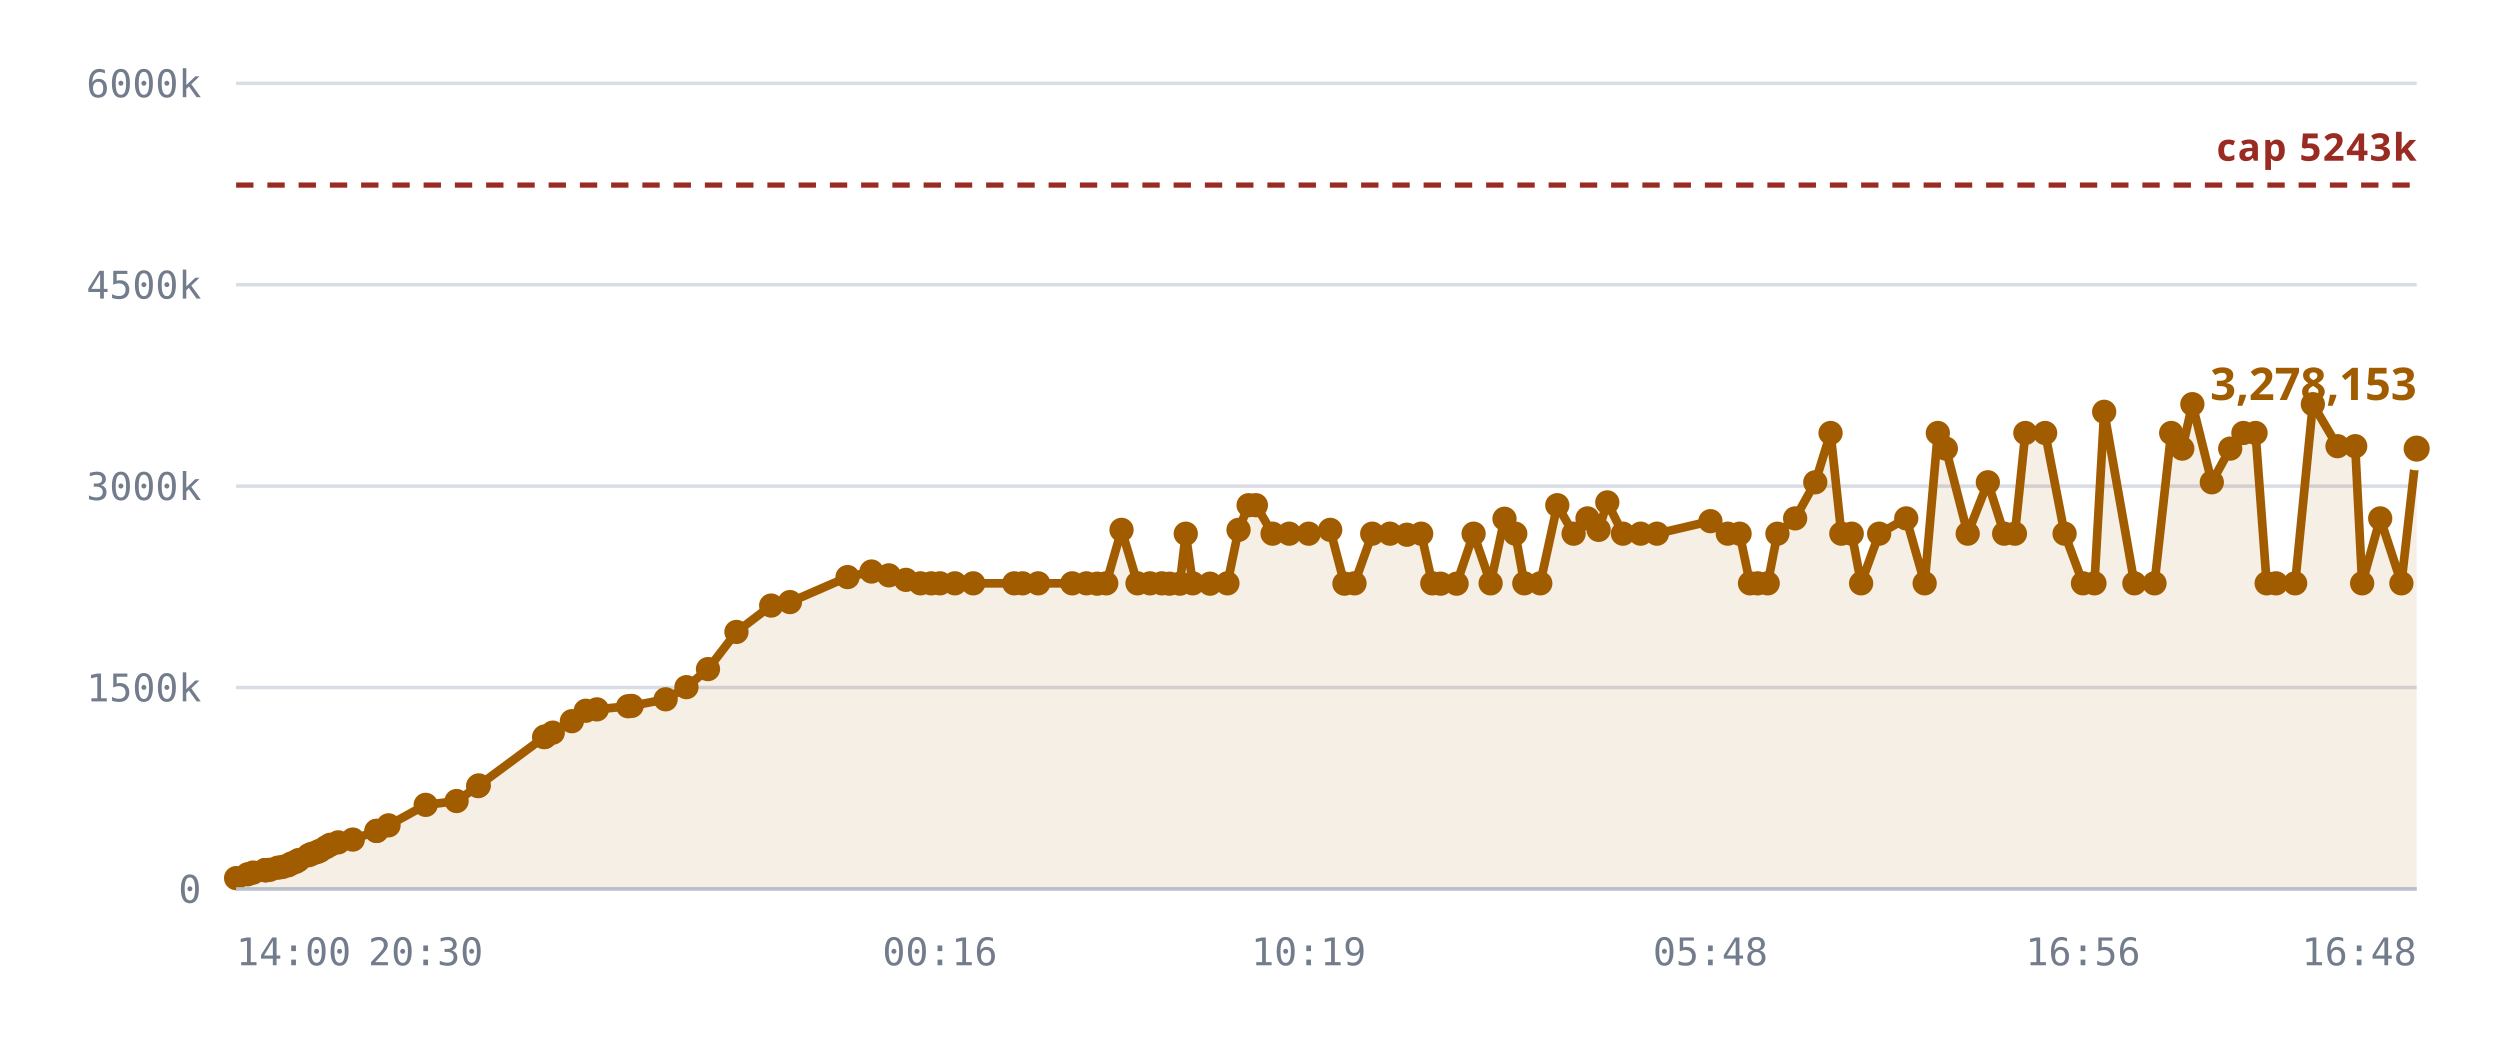
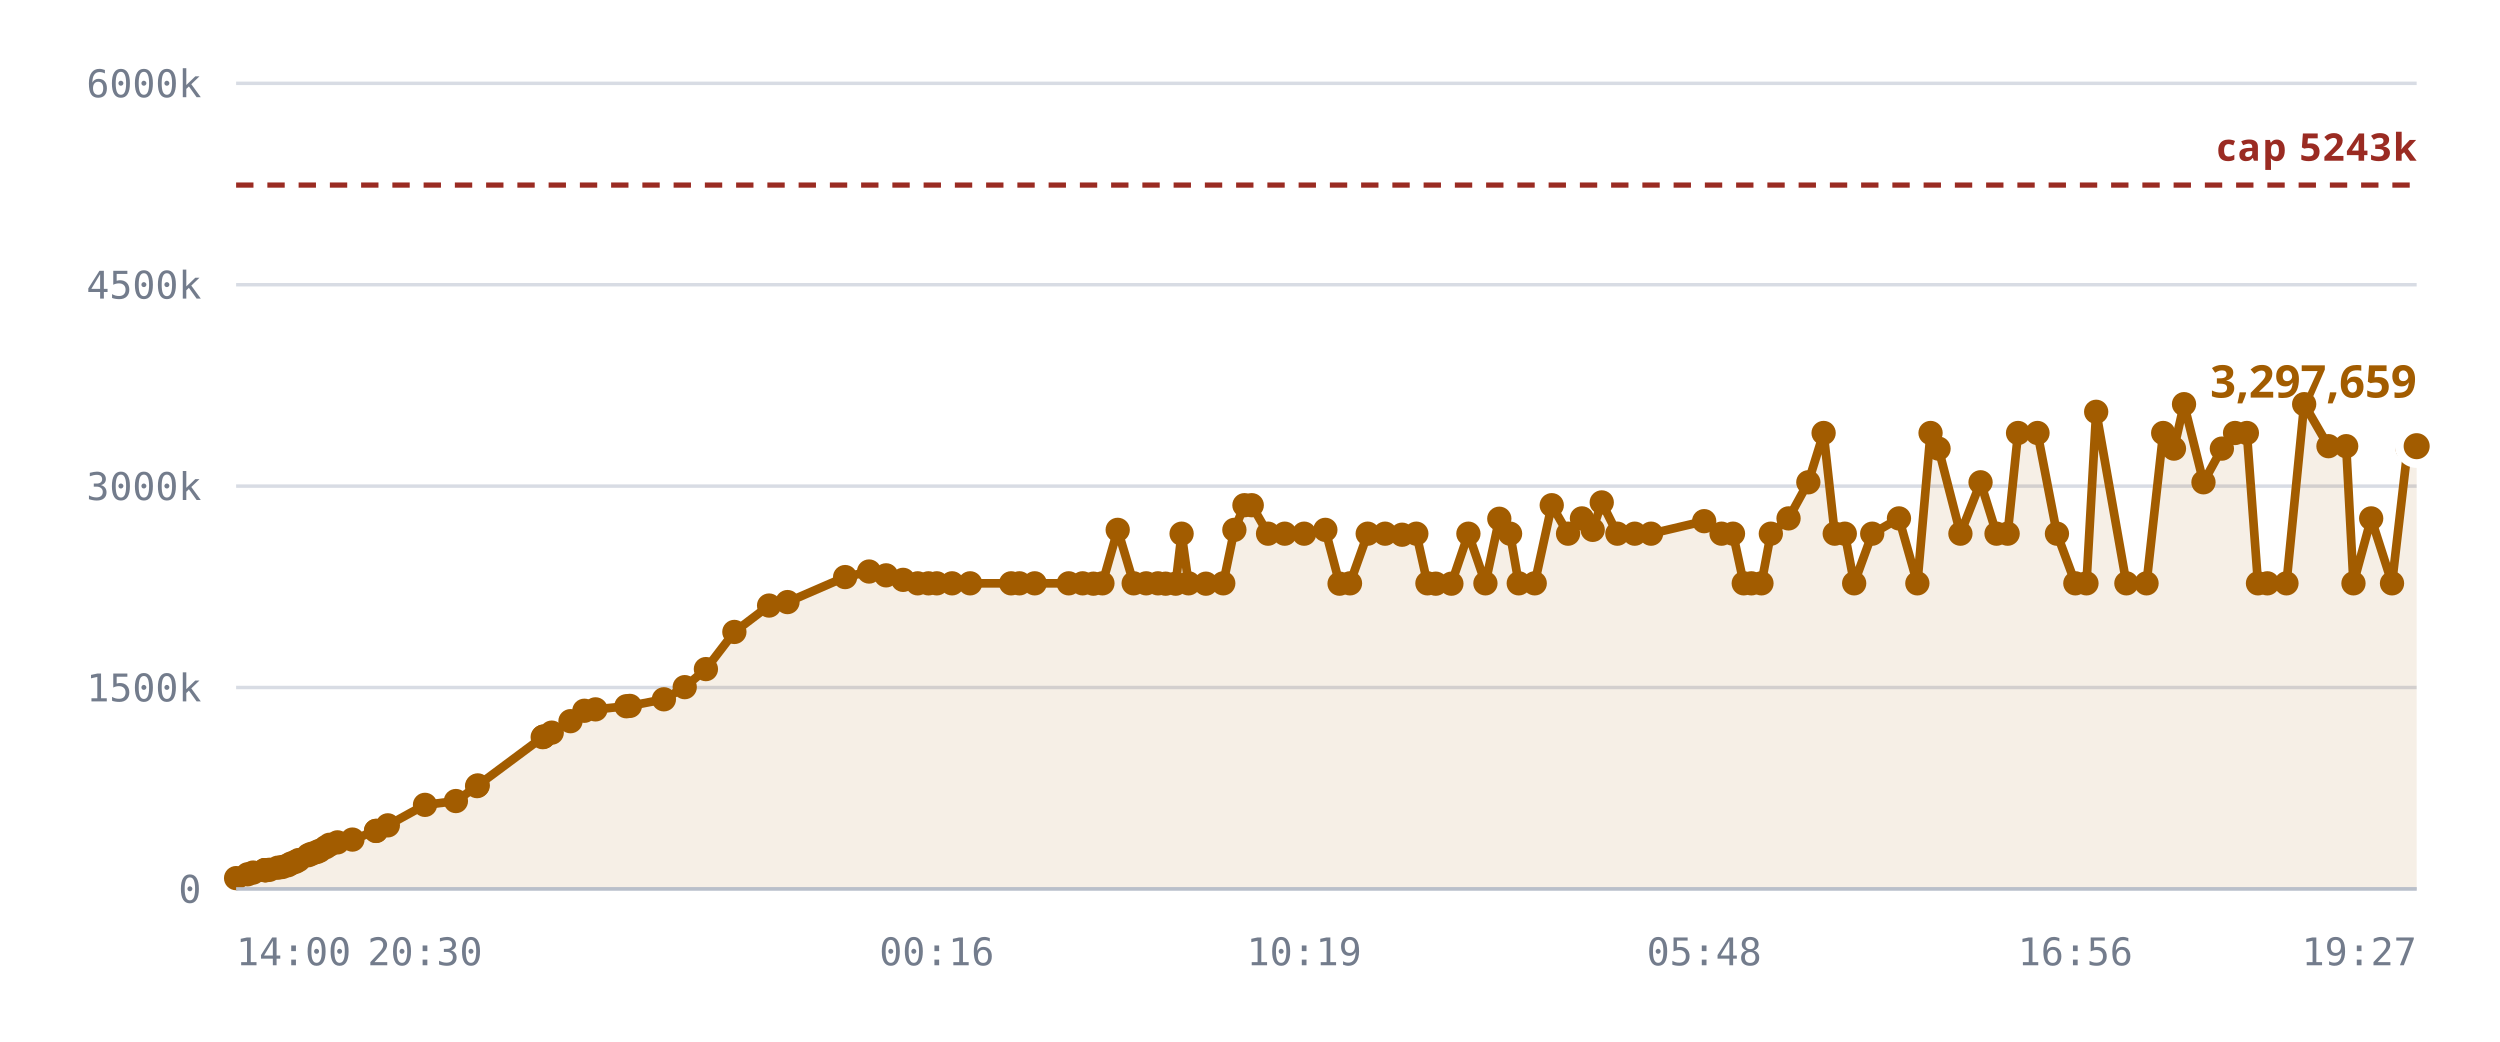
<svg xmlns="http://www.w3.org/2000/svg" viewBox="0 0 720 300" role="img" aria-label="Notes stored against the 5,242,880 cap">
  <style>
    .grid      { stroke: var(--chart-grid, #d8dce4); stroke-width: 1; }
    .cap       { stroke: var(--chart-cap, #9a2b22); stroke-width: 1.5; stroke-dasharray: 5 4; }
    .cap-label { fill: var(--chart-cap, #9a2b22); font: 600 11px Archivo, system-ui, sans-serif; letter-spacing: .04em; }
    .tick      { fill: var(--chart-muted, #737c8c); font: 500 11px "IBM Plex Mono", ui-monospace, monospace; }
    .tick-y    { text-anchor: end; }
    .tick-x    { text-anchor: middle; }
    .series    { fill: none; stroke: var(--chart-line, #a25c00); stroke-width: 2.5; stroke-linejoin: round; stroke-linecap: round; }
    .fill      { fill: var(--chart-fill, rgba(162,92,0,.10)); stroke: none; }
    .dot       { fill: var(--chart-line, #a25c00); }
    .dot-last  { stroke: var(--chart-bg, #fff); stroke-width: 2.5; }
    .end-label { fill: var(--chart-line, #a25c00); font: 700 13px Archivo, system-ui, sans-serif; }
    .axis      { stroke: var(--chart-axis, #b9bfca); stroke-width: 1; }
  </style>
  <line x1="68" y1="256.0" x2="696" y2="256.0" class="grid" />
  <text x="58" y="260.0" class="tick tick-y">0</text>
  <line x1="68" y1="198.0" x2="696" y2="198.0" class="grid" />
  <text x="58" y="202.0" class="tick tick-y">1500k</text>
  <line x1="68" y1="140.0" x2="696" y2="140.0" class="grid" />
  <text x="58" y="144.0" class="tick tick-y">3000k</text>
  <line x1="68" y1="82.0" x2="696" y2="82.0" class="grid" />
  <text x="58" y="86.0" class="tick tick-y">4500k</text>
  <line x1="68" y1="24.0" x2="696" y2="24.0" class="grid" />
  <text x="58" y="28.0" class="tick tick-y">6000k</text>
-   <path d="M68.0,252.9 L71.3,251.8 L72.9,251.3 L76.3,250.6 L76.4,250.6 L76.5,250.6 L76.8,250.6 L77.7,250.5 L80.0,249.9 L81.3,249.7 L83.0,249.2 L83.9,248.7 L85.2,248.2 L86.0,247.7 L88.9,246.3 L89.8,245.9 L91.3,245.4 L92.2,245.0 L93.9,244.0 L95.1,243.3 L97.4,242.6 L101.6,241.8 L108.4,239.3 L108.5,239.3 L111.9,237.7 L122.6,231.8 L131.5,230.7 L137.7,226.4 L137.9,226.2 L156.7,212.3 L156.9,212.2 L157.0,212.1 L159.2,211.0 L164.7,207.7 L168.7,204.7 L171.9,204.3 L180.9,203.4 L181.9,203.3 L191.7,201.4 L197.7,197.9 L203.9,192.7 L212.1,182.0 L222.1,174.4 L227.5,173.4 L244.1,166.2 L251.0,164.6 L256.0,165.7 L260.9,167.0 L265.1,168.0 L268.2,168.0 L270.7,168.0 L275.0,168.0 L280.3,168.0 L292.1,168.0 L294.5,168.0 L299.0,168.0 L308.8,168.0 L312.9,168.0 L316.0,168.1 L318.6,168.0 L323.0,152.6 L327.6,168.0 L331.2,168.0 L334.6,168.0 L336.8,168.1 L339.8,168.1 L341.5,153.7 L343.5,168.0 L348.5,168.1 L353.5,168.0 L356.7,152.6 L359.6,145.5 L361.7,145.5 L366.5,153.7 L371.3,153.7 L376.9,153.7 L383.1,152.6 L387.2,168.1 L390.1,168.0 L395.2,153.7 L400.3,153.7 L405.2,154.0 L409.3,153.7 L412.5,168.0 L414.9,168.1 L419.5,168.1 L424.4,153.7 L429.3,168.0 L433.3,149.4 L436.4,153.7 L439.0,168.0 L443.6,168.0 L448.5,145.5 L453.2,153.7 L457.2,149.3 L460.4,152.6 L462.9,144.7 L467.4,153.7 L472.5,153.7 L477.2,153.7 L492.6,150.1 L497.6,153.7 L501.0,153.7 L504.0,168.0 L506.2,168.0 L509.1,168.0 L511.9,153.7 L517.0,149.3 L522.8,138.9 L527.2,124.7 L530.3,153.7 L533.3,153.7 L536.0,168.0 L541.2,153.7 L549.0,149.3 L554.3,168.0 L558.1,124.7 L560.4,129.2 L566.7,153.7 L572.5,138.9 L577.2,153.7 L580.3,153.7 L583.3,124.7 L589.0,124.7 L594.6,153.7 L599.9,168.0 L603.2,168.0 L606.0,118.6 L614.7,168.0 L620.5,168.0 L625.3,124.7 L628.5,129.2 L631.4,116.4 L637.0,138.9 L642.3,129.2 L646.1,124.7 L649.6,124.7 L652.8,168.0 L655.5,168.0 L661.0,168.0 L666.1,116.4 L673.2,128.5 L678.3,128.5 L680.3,168.0 L685.5,149.3 L691.6,168.0 L696.0,129.2 L696.0,256.0 L68.0,256.0 Z" class="fill" />
+   <path d="M68.0,252.9 L71.3,251.8 L72.9,251.3 L76.2,250.6 L76.4,250.6 L76.4,250.6 L76.7,250.6 L77.6,250.5 L80.0,249.9 L81.3,249.7 L82.9,249.2 L83.8,248.7 L85.1,248.2 L86.0,247.7 L88.8,246.3 L89.7,245.9 L91.2,245.4 L92.1,245.0 L93.8,244.0 L94.9,243.3 L97.2,242.6 L101.5,241.8 L108.3,239.3 L108.3,239.3 L111.7,237.7 L122.4,231.8 L131.3,230.7 L137.4,226.4 L137.6,226.2 L156.3,212.3 L156.5,212.2 L156.6,212.1 L158.9,211.0 L164.3,207.7 L168.3,204.7 L171.5,204.3 L180.4,203.4 L181.4,203.3 L191.2,201.4 L197.2,197.9 L203.3,192.7 L211.5,182.0 L221.5,174.4 L226.8,173.4 L243.4,166.2 L250.3,164.6 L255.2,165.7 L260.1,167.0 L264.3,168.0 L267.4,168.0 L269.8,168.0 L274.2,168.0 L279.4,168.0 L291.2,168.0 L293.6,168.0 L298.0,168.0 L307.8,168.0 L311.8,168.0 L314.9,168.1 L317.5,168.0 L321.9,152.6 L326.5,168.0 L330.1,168.0 L333.5,168.0 L335.7,168.1 L338.6,168.1 L340.3,153.7 L342.3,168.0 L347.3,168.1 L352.3,168.0 L355.5,152.6 L358.4,145.5 L360.5,145.5 L365.2,153.7 L370.0,153.7 L375.6,153.7 L381.7,152.6 L385.8,168.1 L388.8,168.0 L393.9,153.7 L398.9,153.7 L403.8,154.0 L407.9,153.7 L411.1,168.0 L413.5,168.1 L418.0,168.1 L422.9,153.7 L427.8,168.0 L431.8,149.4 L434.9,153.7 L437.4,168.0 L442.0,168.0 L446.9,145.5 L451.6,153.7 L455.6,149.3 L458.7,152.6 L461.3,144.7 L465.8,153.7 L470.8,153.7 L475.5,153.7 L490.8,150.1 L495.8,153.7 L499.1,153.7 L502.2,168.0 L504.4,168.0 L507.3,168.0 L510.0,153.7 L515.1,149.3 L520.8,138.9 L525.2,124.7 L528.4,153.7 L531.3,153.7 L534.0,168.0 L539.2,153.7 L546.9,149.3 L552.2,168.0 L556.0,124.7 L558.3,129.2 L564.6,153.7 L570.4,138.9 L575.0,153.7 L578.2,153.7 L581.2,124.7 L586.8,124.7 L592.4,153.7 L597.7,168.0 L600.9,168.0 L603.7,118.6 L612.4,168.0 L618.2,168.0 L623.0,124.7 L626.1,129.2 L629.0,116.4 L634.6,138.9 L639.9,129.2 L643.7,124.7 L647.1,124.7 L650.3,168.0 L653.0,168.0 L658.5,168.0 L663.6,116.4 L670.6,128.5 L675.7,128.5 L677.8,168.0 L682.9,149.3 L688.9,168.0 L693.4,129.2 L696.0,128.5 L696.0,256.0 L68.0,256.0 Z" class="fill" />
  <line x1="68" y1="53.3" x2="696" y2="53.3" class="cap" />
  <text x="696" y="46.3" class="cap-label" text-anchor="end">cap 5243k</text>
-   <path d="M68.0,252.9 L71.3,251.8 L72.9,251.3 L76.3,250.6 L76.4,250.6 L76.5,250.6 L76.8,250.6 L77.7,250.5 L80.0,249.9 L81.3,249.7 L83.0,249.2 L83.9,248.7 L85.2,248.2 L86.0,247.7 L88.9,246.3 L89.8,245.9 L91.3,245.4 L92.2,245.0 L93.9,244.0 L95.1,243.3 L97.4,242.6 L101.6,241.8 L108.4,239.3 L108.5,239.3 L111.9,237.7 L122.6,231.8 L131.5,230.7 L137.7,226.4 L137.9,226.2 L156.7,212.3 L156.9,212.2 L157.0,212.1 L159.2,211.0 L164.7,207.7 L168.7,204.7 L171.9,204.3 L180.9,203.4 L181.9,203.3 L191.7,201.4 L197.7,197.9 L203.9,192.7 L212.1,182.0 L222.1,174.4 L227.5,173.4 L244.1,166.2 L251.0,164.6 L256.0,165.7 L260.9,167.0 L265.1,168.0 L268.2,168.0 L270.7,168.0 L275.0,168.0 L280.3,168.0 L292.1,168.0 L294.5,168.0 L299.0,168.0 L308.8,168.0 L312.9,168.0 L316.0,168.1 L318.6,168.0 L323.0,152.6 L327.6,168.0 L331.2,168.0 L334.6,168.0 L336.8,168.1 L339.8,168.1 L341.5,153.7 L343.5,168.0 L348.5,168.1 L353.5,168.0 L356.7,152.6 L359.6,145.5 L361.7,145.5 L366.5,153.7 L371.3,153.7 L376.9,153.7 L383.1,152.6 L387.2,168.1 L390.1,168.0 L395.2,153.7 L400.3,153.7 L405.2,154.0 L409.3,153.7 L412.5,168.0 L414.9,168.1 L419.5,168.1 L424.4,153.7 L429.3,168.0 L433.3,149.4 L436.4,153.7 L439.0,168.0 L443.6,168.0 L448.5,145.5 L453.2,153.7 L457.2,149.3 L460.4,152.6 L462.9,144.7 L467.4,153.7 L472.5,153.7 L477.2,153.7 L492.6,150.1 L497.6,153.7 L501.0,153.7 L504.0,168.0 L506.2,168.0 L509.1,168.0 L511.9,153.7 L517.0,149.3 L522.8,138.9 L527.2,124.7 L530.3,153.7 L533.3,153.7 L536.0,168.0 L541.2,153.7 L549.0,149.3 L554.3,168.0 L558.1,124.7 L560.4,129.2 L566.7,153.7 L572.5,138.9 L577.2,153.7 L580.3,153.7 L583.3,124.7 L589.0,124.7 L594.6,153.7 L599.9,168.0 L603.2,168.0 L606.0,118.6 L614.7,168.0 L620.5,168.0 L625.3,124.7 L628.5,129.2 L631.4,116.4 L637.0,138.9 L642.3,129.2 L646.1,124.7 L649.6,124.7 L652.8,168.0 L655.5,168.0 L661.0,168.0 L666.1,116.4 L673.2,128.5 L678.3,128.5 L680.3,168.0 L685.5,149.3 L691.6,168.0 L696.0,129.2" class="series" />
+   <path d="M68.0,252.9 L71.3,251.8 L72.9,251.3 L76.2,250.6 L76.4,250.6 L76.4,250.6 L76.7,250.6 L77.6,250.5 L80.0,249.9 L81.3,249.7 L82.9,249.2 L83.8,248.7 L85.1,248.2 L86.0,247.7 L88.8,246.3 L89.7,245.9 L91.2,245.4 L92.1,245.0 L93.8,244.0 L94.9,243.3 L97.2,242.6 L101.5,241.8 L108.3,239.3 L108.3,239.3 L111.7,237.7 L122.4,231.8 L131.3,230.7 L137.4,226.4 L137.6,226.2 L156.3,212.3 L156.5,212.2 L156.6,212.1 L158.9,211.0 L164.3,207.7 L168.3,204.7 L171.5,204.3 L180.4,203.4 L181.4,203.3 L191.2,201.4 L197.2,197.9 L203.3,192.7 L211.5,182.0 L221.5,174.4 L226.8,173.4 L243.4,166.2 L250.3,164.6 L255.2,165.7 L260.1,167.0 L264.3,168.0 L267.4,168.0 L269.8,168.0 L274.2,168.0 L279.4,168.0 L291.2,168.0 L293.6,168.0 L298.0,168.0 L307.8,168.0 L311.8,168.0 L314.9,168.1 L317.5,168.0 L321.9,152.6 L326.5,168.0 L330.1,168.0 L333.5,168.0 L335.7,168.1 L338.6,168.1 L340.3,153.7 L342.3,168.0 L347.3,168.1 L352.3,168.0 L355.5,152.6 L358.4,145.5 L360.5,145.5 L365.2,153.7 L370.0,153.7 L375.6,153.7 L381.7,152.6 L385.8,168.1 L388.8,168.0 L393.9,153.7 L398.9,153.7 L403.8,154.0 L407.9,153.7 L411.1,168.0 L413.5,168.1 L418.0,168.1 L422.9,153.7 L427.8,168.0 L431.8,149.4 L434.9,153.7 L437.4,168.0 L442.0,168.0 L446.9,145.5 L451.6,153.7 L455.6,149.3 L458.7,152.6 L461.3,144.7 L465.8,153.7 L470.8,153.7 L475.5,153.7 L490.8,150.1 L495.8,153.7 L499.1,153.7 L502.2,168.0 L504.4,168.0 L507.3,168.0 L510.0,153.7 L515.1,149.3 L520.8,138.9 L525.2,124.7 L528.4,153.7 L531.3,153.7 L534.0,168.0 L539.2,153.7 L546.9,149.3 L552.2,168.0 L556.0,124.7 L558.3,129.2 L564.6,153.7 L570.4,138.9 L575.0,153.7 L578.2,153.7 L581.2,124.7 L586.8,124.7 L592.4,153.7 L597.7,168.0 L600.9,168.0 L603.7,118.6 L612.4,168.0 L618.2,168.0 L623.0,124.7 L626.1,129.2 L629.0,116.4 L634.6,138.9 L639.9,129.2 L643.7,124.7 L647.1,124.7 L650.3,168.0 L653.0,168.0 L658.5,168.0 L663.6,116.4 L670.6,128.5 L675.7,128.5 L677.8,168.0 L682.9,149.3 L688.9,168.0 L693.4,129.2 L696.0,128.5" class="series" />
  <circle cx="68.0" cy="252.9" r="3.5" class="dot" />
  <circle cx="71.3" cy="251.8" r="3.5" class="dot" />
  <circle cx="72.9" cy="251.3" r="3.5" class="dot" />
-   <circle cx="76.3" cy="250.6" r="3.5" class="dot" />
+   <circle cx="76.2" cy="250.6" r="3.5" class="dot" />
  <circle cx="76.4" cy="250.6" r="3.5" class="dot" />
-   <circle cx="76.5" cy="250.6" r="3.5" class="dot" />
-   <circle cx="76.8" cy="250.6" r="3.5" class="dot" />
-   <circle cx="77.7" cy="250.5" r="3.5" class="dot" />
+   <circle cx="76.4" cy="250.6" r="3.5" class="dot" />
+   <circle cx="76.7" cy="250.6" r="3.5" class="dot" />
+   <circle cx="77.6" cy="250.5" r="3.5" class="dot" />
  <circle cx="80.0" cy="249.9" r="3.5" class="dot" />
  <circle cx="81.3" cy="249.7" r="3.5" class="dot" />
-   <circle cx="83.0" cy="249.2" r="3.5" class="dot" />
-   <circle cx="83.9" cy="248.7" r="3.5" class="dot" />
-   <circle cx="85.2" cy="248.2" r="3.5" class="dot" />
+   <circle cx="82.9" cy="249.2" r="3.5" class="dot" />
+   <circle cx="83.8" cy="248.7" r="3.5" class="dot" />
+   <circle cx="85.1" cy="248.2" r="3.5" class="dot" />
  <circle cx="86.0" cy="247.7" r="3.5" class="dot" />
-   <circle cx="88.9" cy="246.3" r="3.5" class="dot" />
-   <circle cx="89.8" cy="245.9" r="3.5" class="dot" />
-   <circle cx="91.3" cy="245.4" r="3.5" class="dot" />
-   <circle cx="92.2" cy="245.0" r="3.5" class="dot" />
-   <circle cx="93.9" cy="244.0" r="3.5" class="dot" />
-   <circle cx="95.1" cy="243.3" r="3.5" class="dot" />
-   <circle cx="97.4" cy="242.6" r="3.5" class="dot" />
-   <circle cx="101.6" cy="241.8" r="3.5" class="dot" />
-   <circle cx="108.4" cy="239.3" r="3.5" class="dot" />
-   <circle cx="108.5" cy="239.3" r="3.5" class="dot" />
-   <circle cx="111.9" cy="237.7" r="3.5" class="dot" />
-   <circle cx="122.6" cy="231.8" r="3.5" class="dot" />
-   <circle cx="131.5" cy="230.7" r="3.5" class="dot" />
-   <circle cx="137.7" cy="226.4" r="3.5" class="dot" />
-   <circle cx="137.9" cy="226.2" r="3.5" class="dot" />
-   <circle cx="156.7" cy="212.3" r="3.5" class="dot" />
-   <circle cx="156.9" cy="212.2" r="3.5" class="dot" />
-   <circle cx="157.0" cy="212.1" r="3.5" class="dot" />
-   <circle cx="159.2" cy="211.0" r="3.5" class="dot" />
-   <circle cx="164.7" cy="207.7" r="3.5" class="dot" />
-   <circle cx="168.7" cy="204.7" r="3.5" class="dot" />
-   <circle cx="171.9" cy="204.3" r="3.5" class="dot" />
-   <circle cx="180.9" cy="203.4" r="3.5" class="dot" />
-   <circle cx="181.9" cy="203.3" r="3.5" class="dot" />
-   <circle cx="191.7" cy="201.4" r="3.5" class="dot" />
-   <circle cx="197.7" cy="197.9" r="3.5" class="dot" />
-   <circle cx="203.9" cy="192.7" r="3.5" class="dot" />
-   <circle cx="212.1" cy="182.0" r="3.5" class="dot" />
-   <circle cx="222.1" cy="174.4" r="3.5" class="dot" />
-   <circle cx="227.5" cy="173.4" r="3.5" class="dot" />
-   <circle cx="244.1" cy="166.2" r="3.5" class="dot" />
-   <circle cx="251.0" cy="164.6" r="3.5" class="dot" />
-   <circle cx="256.0" cy="165.7" r="3.5" class="dot" />
-   <circle cx="260.9" cy="167.0" r="3.5" class="dot" />
-   <circle cx="265.1" cy="168.0" r="3.5" class="dot" />
-   <circle cx="268.2" cy="168.0" r="3.5" class="dot" />
-   <circle cx="270.7" cy="168.0" r="3.5" class="dot" />
-   <circle cx="275.0" cy="168.0" r="3.5" class="dot" />
-   <circle cx="280.3" cy="168.0" r="3.5" class="dot" />
-   <circle cx="292.1" cy="168.0" r="3.5" class="dot" />
-   <circle cx="294.5" cy="168.0" r="3.5" class="dot" />
-   <circle cx="299.0" cy="168.0" r="3.5" class="dot" />
-   <circle cx="308.8" cy="168.0" r="3.5" class="dot" />
-   <circle cx="312.9" cy="168.0" r="3.5" class="dot" />
-   <circle cx="316.0" cy="168.1" r="3.5" class="dot" />
-   <circle cx="318.6" cy="168.0" r="3.5" class="dot" />
-   <circle cx="323.0" cy="152.6" r="3.5" class="dot" />
-   <circle cx="327.6" cy="168.0" r="3.5" class="dot" />
-   <circle cx="331.2" cy="168.0" r="3.5" class="dot" />
-   <circle cx="334.6" cy="168.0" r="3.5" class="dot" />
-   <circle cx="336.8" cy="168.1" r="3.5" class="dot" />
-   <circle cx="339.8" cy="168.1" r="3.5" class="dot" />
-   <circle cx="341.5" cy="153.7" r="3.5" class="dot" />
-   <circle cx="343.5" cy="168.0" r="3.5" class="dot" />
-   <circle cx="348.5" cy="168.1" r="3.5" class="dot" />
-   <circle cx="353.5" cy="168.0" r="3.5" class="dot" />
-   <circle cx="356.7" cy="152.6" r="3.5" class="dot" />
-   <circle cx="359.6" cy="145.5" r="3.5" class="dot" />
-   <circle cx="361.7" cy="145.5" r="3.5" class="dot" />
-   <circle cx="366.5" cy="153.7" r="3.5" class="dot" />
-   <circle cx="371.3" cy="153.7" r="3.5" class="dot" />
-   <circle cx="376.9" cy="153.7" r="3.5" class="dot" />
-   <circle cx="383.1" cy="152.6" r="3.5" class="dot" />
-   <circle cx="387.2" cy="168.1" r="3.5" class="dot" />
-   <circle cx="390.1" cy="168.0" r="3.5" class="dot" />
-   <circle cx="395.2" cy="153.7" r="3.5" class="dot" />
-   <circle cx="400.3" cy="153.7" r="3.5" class="dot" />
-   <circle cx="405.2" cy="154.0" r="3.5" class="dot" />
-   <circle cx="409.3" cy="153.7" r="3.5" class="dot" />
-   <circle cx="412.5" cy="168.0" r="3.5" class="dot" />
-   <circle cx="414.9" cy="168.1" r="3.5" class="dot" />
-   <circle cx="419.5" cy="168.1" r="3.5" class="dot" />
-   <circle cx="424.4" cy="153.7" r="3.5" class="dot" />
-   <circle cx="429.3" cy="168.0" r="3.5" class="dot" />
-   <circle cx="433.3" cy="149.4" r="3.5" class="dot" />
-   <circle cx="436.4" cy="153.7" r="3.5" class="dot" />
-   <circle cx="439.0" cy="168.0" r="3.5" class="dot" />
-   <circle cx="443.6" cy="168.0" r="3.5" class="dot" />
-   <circle cx="448.5" cy="145.5" r="3.5" class="dot" />
-   <circle cx="453.2" cy="153.7" r="3.5" class="dot" />
-   <circle cx="457.2" cy="149.3" r="3.5" class="dot" />
-   <circle cx="460.4" cy="152.6" r="3.5" class="dot" />
-   <circle cx="462.9" cy="144.7" r="3.5" class="dot" />
-   <circle cx="467.4" cy="153.7" r="3.5" class="dot" />
-   <circle cx="472.5" cy="153.7" r="3.5" class="dot" />
-   <circle cx="477.2" cy="153.7" r="3.5" class="dot" />
-   <circle cx="492.6" cy="150.1" r="3.5" class="dot" />
-   <circle cx="497.6" cy="153.7" r="3.5" class="dot" />
-   <circle cx="501.0" cy="153.7" r="3.5" class="dot" />
-   <circle cx="504.0" cy="168.0" r="3.5" class="dot" />
-   <circle cx="506.2" cy="168.0" r="3.5" class="dot" />
-   <circle cx="509.1" cy="168.0" r="3.5" class="dot" />
-   <circle cx="511.9" cy="153.7" r="3.5" class="dot" />
-   <circle cx="517.0" cy="149.3" r="3.5" class="dot" />
-   <circle cx="522.8" cy="138.9" r="3.5" class="dot" />
-   <circle cx="527.2" cy="124.7" r="3.5" class="dot" />
-   <circle cx="530.3" cy="153.7" r="3.5" class="dot" />
-   <circle cx="533.3" cy="153.7" r="3.5" class="dot" />
-   <circle cx="536.0" cy="168.0" r="3.5" class="dot" />
-   <circle cx="541.2" cy="153.7" r="3.5" class="dot" />
-   <circle cx="549.0" cy="149.3" r="3.5" class="dot" />
-   <circle cx="554.3" cy="168.0" r="3.5" class="dot" />
-   <circle cx="558.1" cy="124.7" r="3.5" class="dot" />
-   <circle cx="560.4" cy="129.2" r="3.5" class="dot" />
-   <circle cx="566.7" cy="153.7" r="3.5" class="dot" />
-   <circle cx="572.5" cy="138.9" r="3.5" class="dot" />
-   <circle cx="577.2" cy="153.7" r="3.5" class="dot" />
-   <circle cx="580.3" cy="153.7" r="3.5" class="dot" />
-   <circle cx="583.3" cy="124.7" r="3.5" class="dot" />
-   <circle cx="589.0" cy="124.7" r="3.5" class="dot" />
-   <circle cx="594.6" cy="153.7" r="3.5" class="dot" />
-   <circle cx="599.9" cy="168.0" r="3.5" class="dot" />
-   <circle cx="603.2" cy="168.0" r="3.5" class="dot" />
-   <circle cx="606.0" cy="118.6" r="3.5" class="dot" />
-   <circle cx="614.7" cy="168.0" r="3.5" class="dot" />
-   <circle cx="620.5" cy="168.0" r="3.5" class="dot" />
-   <circle cx="625.3" cy="124.7" r="3.5" class="dot" />
-   <circle cx="628.5" cy="129.2" r="3.5" class="dot" />
-   <circle cx="631.4" cy="116.4" r="3.5" class="dot" />
-   <circle cx="637.0" cy="138.9" r="3.5" class="dot" />
-   <circle cx="642.3" cy="129.2" r="3.5" class="dot" />
-   <circle cx="646.1" cy="124.7" r="3.5" class="dot" />
-   <circle cx="649.6" cy="124.7" r="3.5" class="dot" />
-   <circle cx="652.8" cy="168.0" r="3.5" class="dot" />
-   <circle cx="655.5" cy="168.0" r="3.5" class="dot" />
-   <circle cx="661.0" cy="168.0" r="3.5" class="dot" />
-   <circle cx="666.1" cy="116.4" r="3.5" class="dot" />
-   <circle cx="673.2" cy="128.5" r="3.5" class="dot" />
-   <circle cx="678.3" cy="128.5" r="3.5" class="dot" />
-   <circle cx="680.3" cy="168.0" r="3.5" class="dot" />
-   <circle cx="685.5" cy="149.3" r="3.5" class="dot" />
-   <circle cx="691.6" cy="168.0" r="3.5" class="dot" />
-   <circle cx="696.0" cy="129.2" r="5" class="dot dot-last" />
-   <text x="696.0" y="115.2" class="end-label" text-anchor="end">3,278,153</text>
+   <circle cx="88.8" cy="246.3" r="3.5" class="dot" />
+   <circle cx="89.7" cy="245.9" r="3.5" class="dot" />
+   <circle cx="91.2" cy="245.4" r="3.5" class="dot" />
+   <circle cx="92.1" cy="245.0" r="3.5" class="dot" />
+   <circle cx="93.8" cy="244.0" r="3.5" class="dot" />
+   <circle cx="94.9" cy="243.3" r="3.5" class="dot" />
+   <circle cx="97.2" cy="242.6" r="3.5" class="dot" />
+   <circle cx="101.5" cy="241.8" r="3.5" class="dot" />
+   <circle cx="108.3" cy="239.3" r="3.5" class="dot" />
+   <circle cx="108.3" cy="239.3" r="3.5" class="dot" />
+   <circle cx="111.7" cy="237.7" r="3.5" class="dot" />
+   <circle cx="122.4" cy="231.8" r="3.5" class="dot" />
+   <circle cx="131.3" cy="230.7" r="3.5" class="dot" />
+   <circle cx="137.4" cy="226.4" r="3.5" class="dot" />
+   <circle cx="137.6" cy="226.2" r="3.5" class="dot" />
+   <circle cx="156.3" cy="212.3" r="3.5" class="dot" />
+   <circle cx="156.5" cy="212.2" r="3.5" class="dot" />
+   <circle cx="156.6" cy="212.1" r="3.5" class="dot" />
+   <circle cx="158.9" cy="211.0" r="3.5" class="dot" />
+   <circle cx="164.3" cy="207.7" r="3.5" class="dot" />
+   <circle cx="168.3" cy="204.7" r="3.5" class="dot" />
+   <circle cx="171.5" cy="204.3" r="3.5" class="dot" />
+   <circle cx="180.4" cy="203.4" r="3.5" class="dot" />
+   <circle cx="181.4" cy="203.3" r="3.5" class="dot" />
+   <circle cx="191.2" cy="201.4" r="3.5" class="dot" />
+   <circle cx="197.2" cy="197.9" r="3.5" class="dot" />
+   <circle cx="203.3" cy="192.7" r="3.5" class="dot" />
+   <circle cx="211.5" cy="182.0" r="3.5" class="dot" />
+   <circle cx="221.5" cy="174.4" r="3.5" class="dot" />
+   <circle cx="226.8" cy="173.4" r="3.5" class="dot" />
+   <circle cx="243.4" cy="166.2" r="3.5" class="dot" />
+   <circle cx="250.3" cy="164.6" r="3.5" class="dot" />
+   <circle cx="255.2" cy="165.7" r="3.5" class="dot" />
+   <circle cx="260.1" cy="167.0" r="3.5" class="dot" />
+   <circle cx="264.3" cy="168.0" r="3.5" class="dot" />
+   <circle cx="267.4" cy="168.0" r="3.5" class="dot" />
+   <circle cx="269.8" cy="168.0" r="3.5" class="dot" />
+   <circle cx="274.2" cy="168.0" r="3.5" class="dot" />
+   <circle cx="279.4" cy="168.0" r="3.5" class="dot" />
+   <circle cx="291.2" cy="168.0" r="3.5" class="dot" />
+   <circle cx="293.6" cy="168.0" r="3.5" class="dot" />
+   <circle cx="298.0" cy="168.0" r="3.5" class="dot" />
+   <circle cx="307.8" cy="168.0" r="3.5" class="dot" />
+   <circle cx="311.8" cy="168.0" r="3.5" class="dot" />
+   <circle cx="314.9" cy="168.1" r="3.5" class="dot" />
+   <circle cx="317.5" cy="168.0" r="3.5" class="dot" />
+   <circle cx="321.9" cy="152.6" r="3.5" class="dot" />
+   <circle cx="326.5" cy="168.0" r="3.5" class="dot" />
+   <circle cx="330.1" cy="168.0" r="3.5" class="dot" />
+   <circle cx="333.5" cy="168.0" r="3.5" class="dot" />
+   <circle cx="335.7" cy="168.1" r="3.5" class="dot" />
+   <circle cx="338.6" cy="168.1" r="3.5" class="dot" />
+   <circle cx="340.3" cy="153.7" r="3.5" class="dot" />
+   <circle cx="342.3" cy="168.0" r="3.5" class="dot" />
+   <circle cx="347.3" cy="168.1" r="3.5" class="dot" />
+   <circle cx="352.3" cy="168.0" r="3.5" class="dot" />
+   <circle cx="355.5" cy="152.6" r="3.5" class="dot" />
+   <circle cx="358.4" cy="145.5" r="3.5" class="dot" />
+   <circle cx="360.5" cy="145.5" r="3.5" class="dot" />
+   <circle cx="365.2" cy="153.7" r="3.5" class="dot" />
+   <circle cx="370.0" cy="153.7" r="3.5" class="dot" />
+   <circle cx="375.6" cy="153.7" r="3.5" class="dot" />
+   <circle cx="381.7" cy="152.6" r="3.5" class="dot" />
+   <circle cx="385.8" cy="168.1" r="3.5" class="dot" />
+   <circle cx="388.8" cy="168.0" r="3.5" class="dot" />
+   <circle cx="393.9" cy="153.7" r="3.5" class="dot" />
+   <circle cx="398.9" cy="153.7" r="3.5" class="dot" />
+   <circle cx="403.8" cy="154.0" r="3.5" class="dot" />
+   <circle cx="407.9" cy="153.7" r="3.5" class="dot" />
+   <circle cx="411.1" cy="168.0" r="3.5" class="dot" />
+   <circle cx="413.5" cy="168.1" r="3.5" class="dot" />
+   <circle cx="418.0" cy="168.1" r="3.5" class="dot" />
+   <circle cx="422.9" cy="153.7" r="3.5" class="dot" />
+   <circle cx="427.8" cy="168.0" r="3.5" class="dot" />
+   <circle cx="431.8" cy="149.4" r="3.5" class="dot" />
+   <circle cx="434.9" cy="153.7" r="3.5" class="dot" />
+   <circle cx="437.4" cy="168.0" r="3.5" class="dot" />
+   <circle cx="442.0" cy="168.0" r="3.5" class="dot" />
+   <circle cx="446.9" cy="145.5" r="3.5" class="dot" />
+   <circle cx="451.6" cy="153.7" r="3.5" class="dot" />
+   <circle cx="455.6" cy="149.3" r="3.5" class="dot" />
+   <circle cx="458.7" cy="152.6" r="3.5" class="dot" />
+   <circle cx="461.3" cy="144.7" r="3.5" class="dot" />
+   <circle cx="465.8" cy="153.7" r="3.5" class="dot" />
+   <circle cx="470.8" cy="153.7" r="3.5" class="dot" />
+   <circle cx="475.5" cy="153.7" r="3.5" class="dot" />
+   <circle cx="490.8" cy="150.1" r="3.5" class="dot" />
+   <circle cx="495.8" cy="153.7" r="3.5" class="dot" />
+   <circle cx="499.1" cy="153.7" r="3.5" class="dot" />
+   <circle cx="502.2" cy="168.0" r="3.5" class="dot" />
+   <circle cx="504.4" cy="168.0" r="3.5" class="dot" />
+   <circle cx="507.3" cy="168.0" r="3.5" class="dot" />
+   <circle cx="510.0" cy="153.7" r="3.5" class="dot" />
+   <circle cx="515.1" cy="149.3" r="3.5" class="dot" />
+   <circle cx="520.8" cy="138.9" r="3.5" class="dot" />
+   <circle cx="525.2" cy="124.7" r="3.5" class="dot" />
+   <circle cx="528.4" cy="153.7" r="3.5" class="dot" />
+   <circle cx="531.3" cy="153.7" r="3.5" class="dot" />
+   <circle cx="534.0" cy="168.0" r="3.5" class="dot" />
+   <circle cx="539.2" cy="153.7" r="3.5" class="dot" />
+   <circle cx="546.9" cy="149.3" r="3.5" class="dot" />
+   <circle cx="552.2" cy="168.0" r="3.5" class="dot" />
+   <circle cx="556.0" cy="124.7" r="3.5" class="dot" />
+   <circle cx="558.3" cy="129.2" r="3.5" class="dot" />
+   <circle cx="564.6" cy="153.7" r="3.5" class="dot" />
+   <circle cx="570.4" cy="138.9" r="3.5" class="dot" />
+   <circle cx="575.0" cy="153.7" r="3.5" class="dot" />
+   <circle cx="578.2" cy="153.7" r="3.5" class="dot" />
+   <circle cx="581.2" cy="124.7" r="3.5" class="dot" />
+   <circle cx="586.8" cy="124.7" r="3.5" class="dot" />
+   <circle cx="592.4" cy="153.7" r="3.5" class="dot" />
+   <circle cx="597.7" cy="168.0" r="3.5" class="dot" />
+   <circle cx="600.9" cy="168.0" r="3.5" class="dot" />
+   <circle cx="603.7" cy="118.6" r="3.5" class="dot" />
+   <circle cx="612.4" cy="168.0" r="3.5" class="dot" />
+   <circle cx="618.2" cy="168.0" r="3.5" class="dot" />
+   <circle cx="623.0" cy="124.7" r="3.5" class="dot" />
+   <circle cx="626.1" cy="129.2" r="3.5" class="dot" />
+   <circle cx="629.0" cy="116.4" r="3.5" class="dot" />
+   <circle cx="634.6" cy="138.9" r="3.5" class="dot" />
+   <circle cx="639.9" cy="129.2" r="3.5" class="dot" />
+   <circle cx="643.7" cy="124.7" r="3.5" class="dot" />
+   <circle cx="647.1" cy="124.7" r="3.5" class="dot" />
+   <circle cx="650.3" cy="168.0" r="3.5" class="dot" />
+   <circle cx="653.0" cy="168.0" r="3.5" class="dot" />
+   <circle cx="658.5" cy="168.0" r="3.5" class="dot" />
+   <circle cx="663.6" cy="116.4" r="3.5" class="dot" />
+   <circle cx="670.6" cy="128.5" r="3.5" class="dot" />
+   <circle cx="675.7" cy="128.5" r="3.5" class="dot" />
+   <circle cx="677.8" cy="168.0" r="3.5" class="dot" />
+   <circle cx="682.9" cy="149.3" r="3.5" class="dot" />
+   <circle cx="688.9" cy="168.0" r="3.5" class="dot" />
+   <circle cx="693.4" cy="129.2" r="3.5" class="dot" />
+   <circle cx="696.0" cy="128.5" r="5" class="dot dot-last" />
+   <text x="696.0" y="114.5" class="end-label" text-anchor="end">3,297,659</text>
  <line x1="68" y1="256" x2="696" y2="256" class="axis" />
  <text x="68.0" y="278" class="tick" text-anchor="start">14:00</text>
-   <text x="122.6" y="278" class="tick" text-anchor="middle">20:30</text>
-   <text x="270.7" y="278" class="tick" text-anchor="middle">00:16</text>
-   <text x="376.9" y="278" class="tick" text-anchor="middle">10:19</text>
-   <text x="492.6" y="278" class="tick" text-anchor="middle">05:48</text>
-   <text x="599.9" y="278" class="tick" text-anchor="middle">16:56</text>
-   <text x="696.0" y="278" class="tick" text-anchor="end">16:48</text>
+   <text x="122.4" y="278" class="tick" text-anchor="middle">20:30</text>
+   <text x="269.8" y="278" class="tick" text-anchor="middle">00:16</text>
+   <text x="375.6" y="278" class="tick" text-anchor="middle">10:19</text>
+   <text x="490.8" y="278" class="tick" text-anchor="middle">05:48</text>
+   <text x="597.7" y="278" class="tick" text-anchor="middle">16:56</text>
+   <text x="696.0" y="278" class="tick" text-anchor="end">19:27</text>
</svg>
